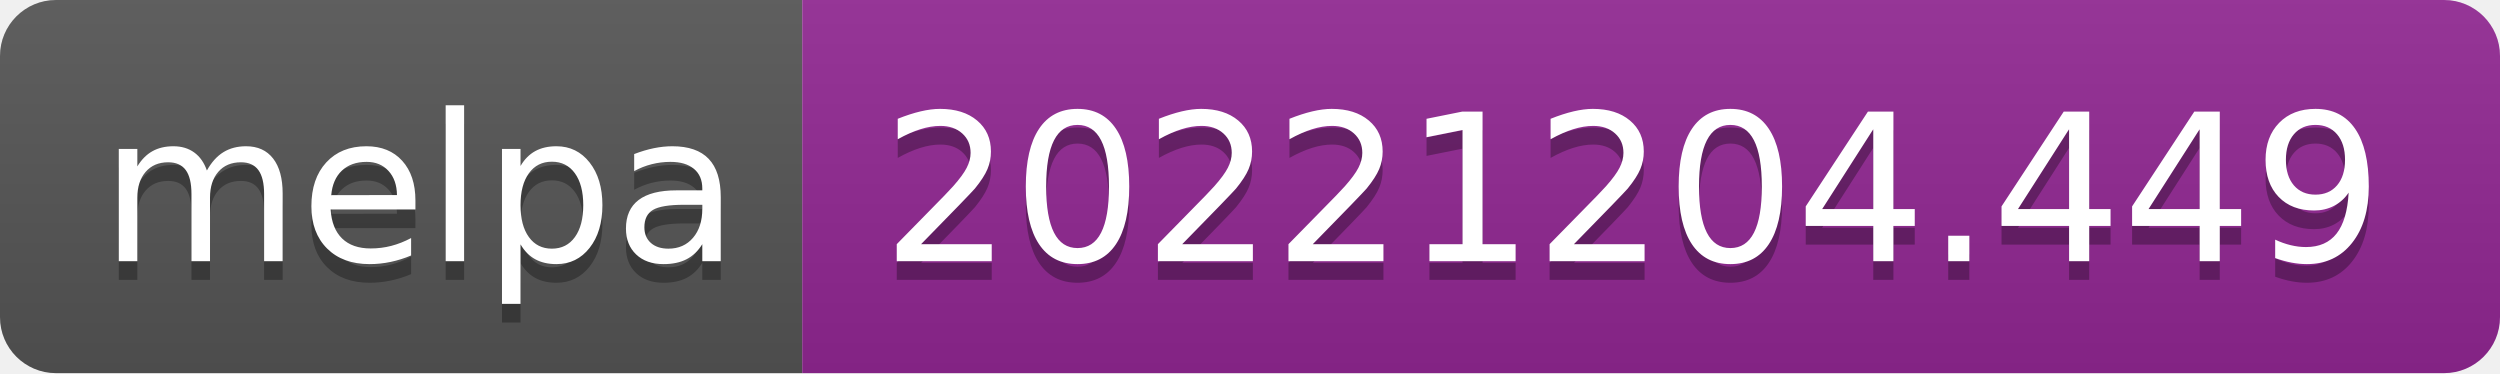
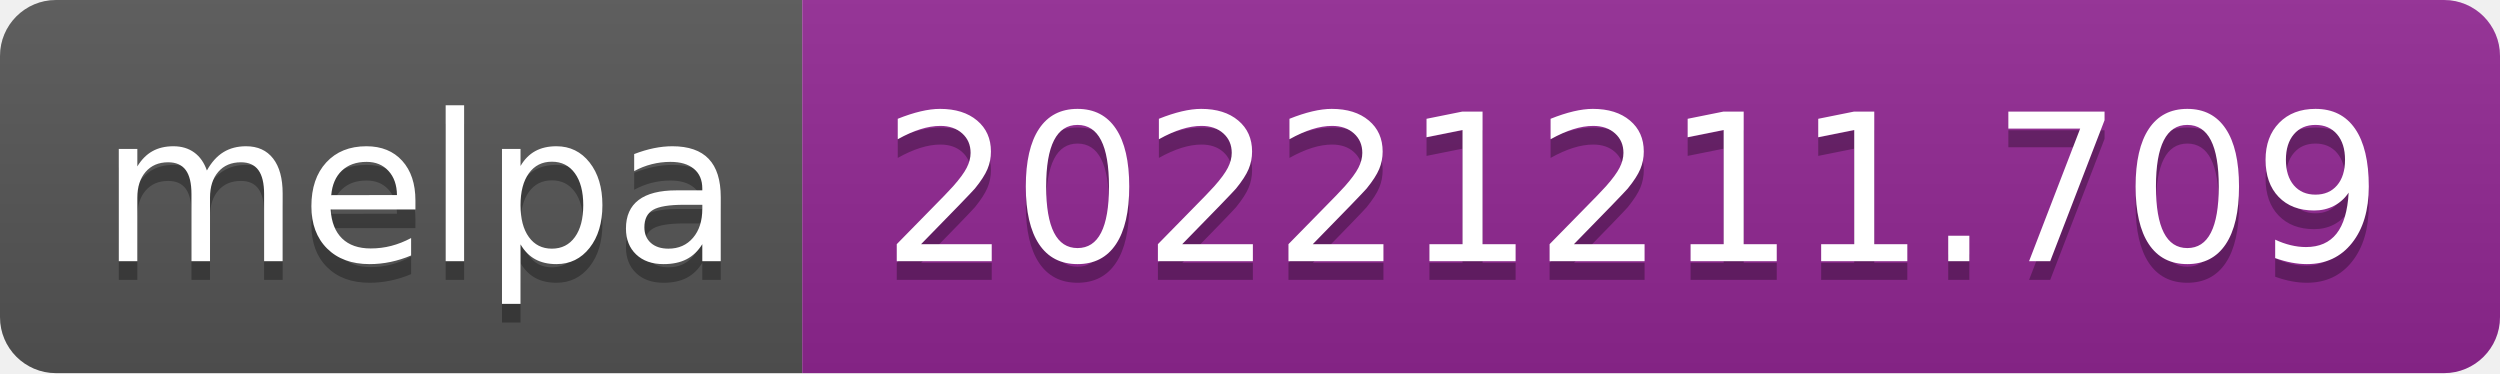
- <svg xmlns="http://www.w3.org/2000/svg" width="134" height="20" role="img" aria-label="melpa: 20221204.449">
+ <svg xmlns="http://www.w3.org/2000/svg" width="134" height="20" role="img" aria-label="melpa: 20221211.709">
  <linearGradient id="s" x2="0" y2="100%">
    <stop offset="0" stop-color="#bbb" stop-opacity=".1" />
    <stop offset="1" stop-opacity=".1" />
  </linearGradient>
  <clipPath id="r">
    <rect width="134" height="20" rx="3" fill="#fff" />
  </clipPath>
  <g clip-path="url(#r)">
    <rect width="43" height="20" fill="#555" />
    <rect x="43" width="91" height="20" fill="#922793" />
    <rect width="134" height="20" fill="url(#s)" />
  </g>
  <g fill="#fff" text-anchor="middle" font-family="Verdana,Geneva,DejaVu Sans,sans-serif" text-rendering="geometricPrecision" font-size="110">
    <text aria-hidden="true" x="225" y="150" fill="#010101" fill-opacity=".3" transform="scale(.1)" textLength="330">melpa</text>
    <text x="225" y="140" transform="scale(.1)" fill="#fff" textLength="330">melpa</text>
-     <text aria-hidden="true" x="875" y="150" fill="#010101" fill-opacity=".3" transform="scale(.1)" textLength="810">20221204.449</text>
-     <text x="875" y="140" transform="scale(.1)" fill="#fff" textLength="810">20221204.449</text>
+     <text aria-hidden="true" x="875" y="150" fill="#010101" fill-opacity=".3" transform="scale(.1)" textLength="810">20221211.709</text>
+     <text x="875" y="140" transform="scale(.1)" fill="#fff" textLength="810">20221211.709</text>
  </g>
</svg>
